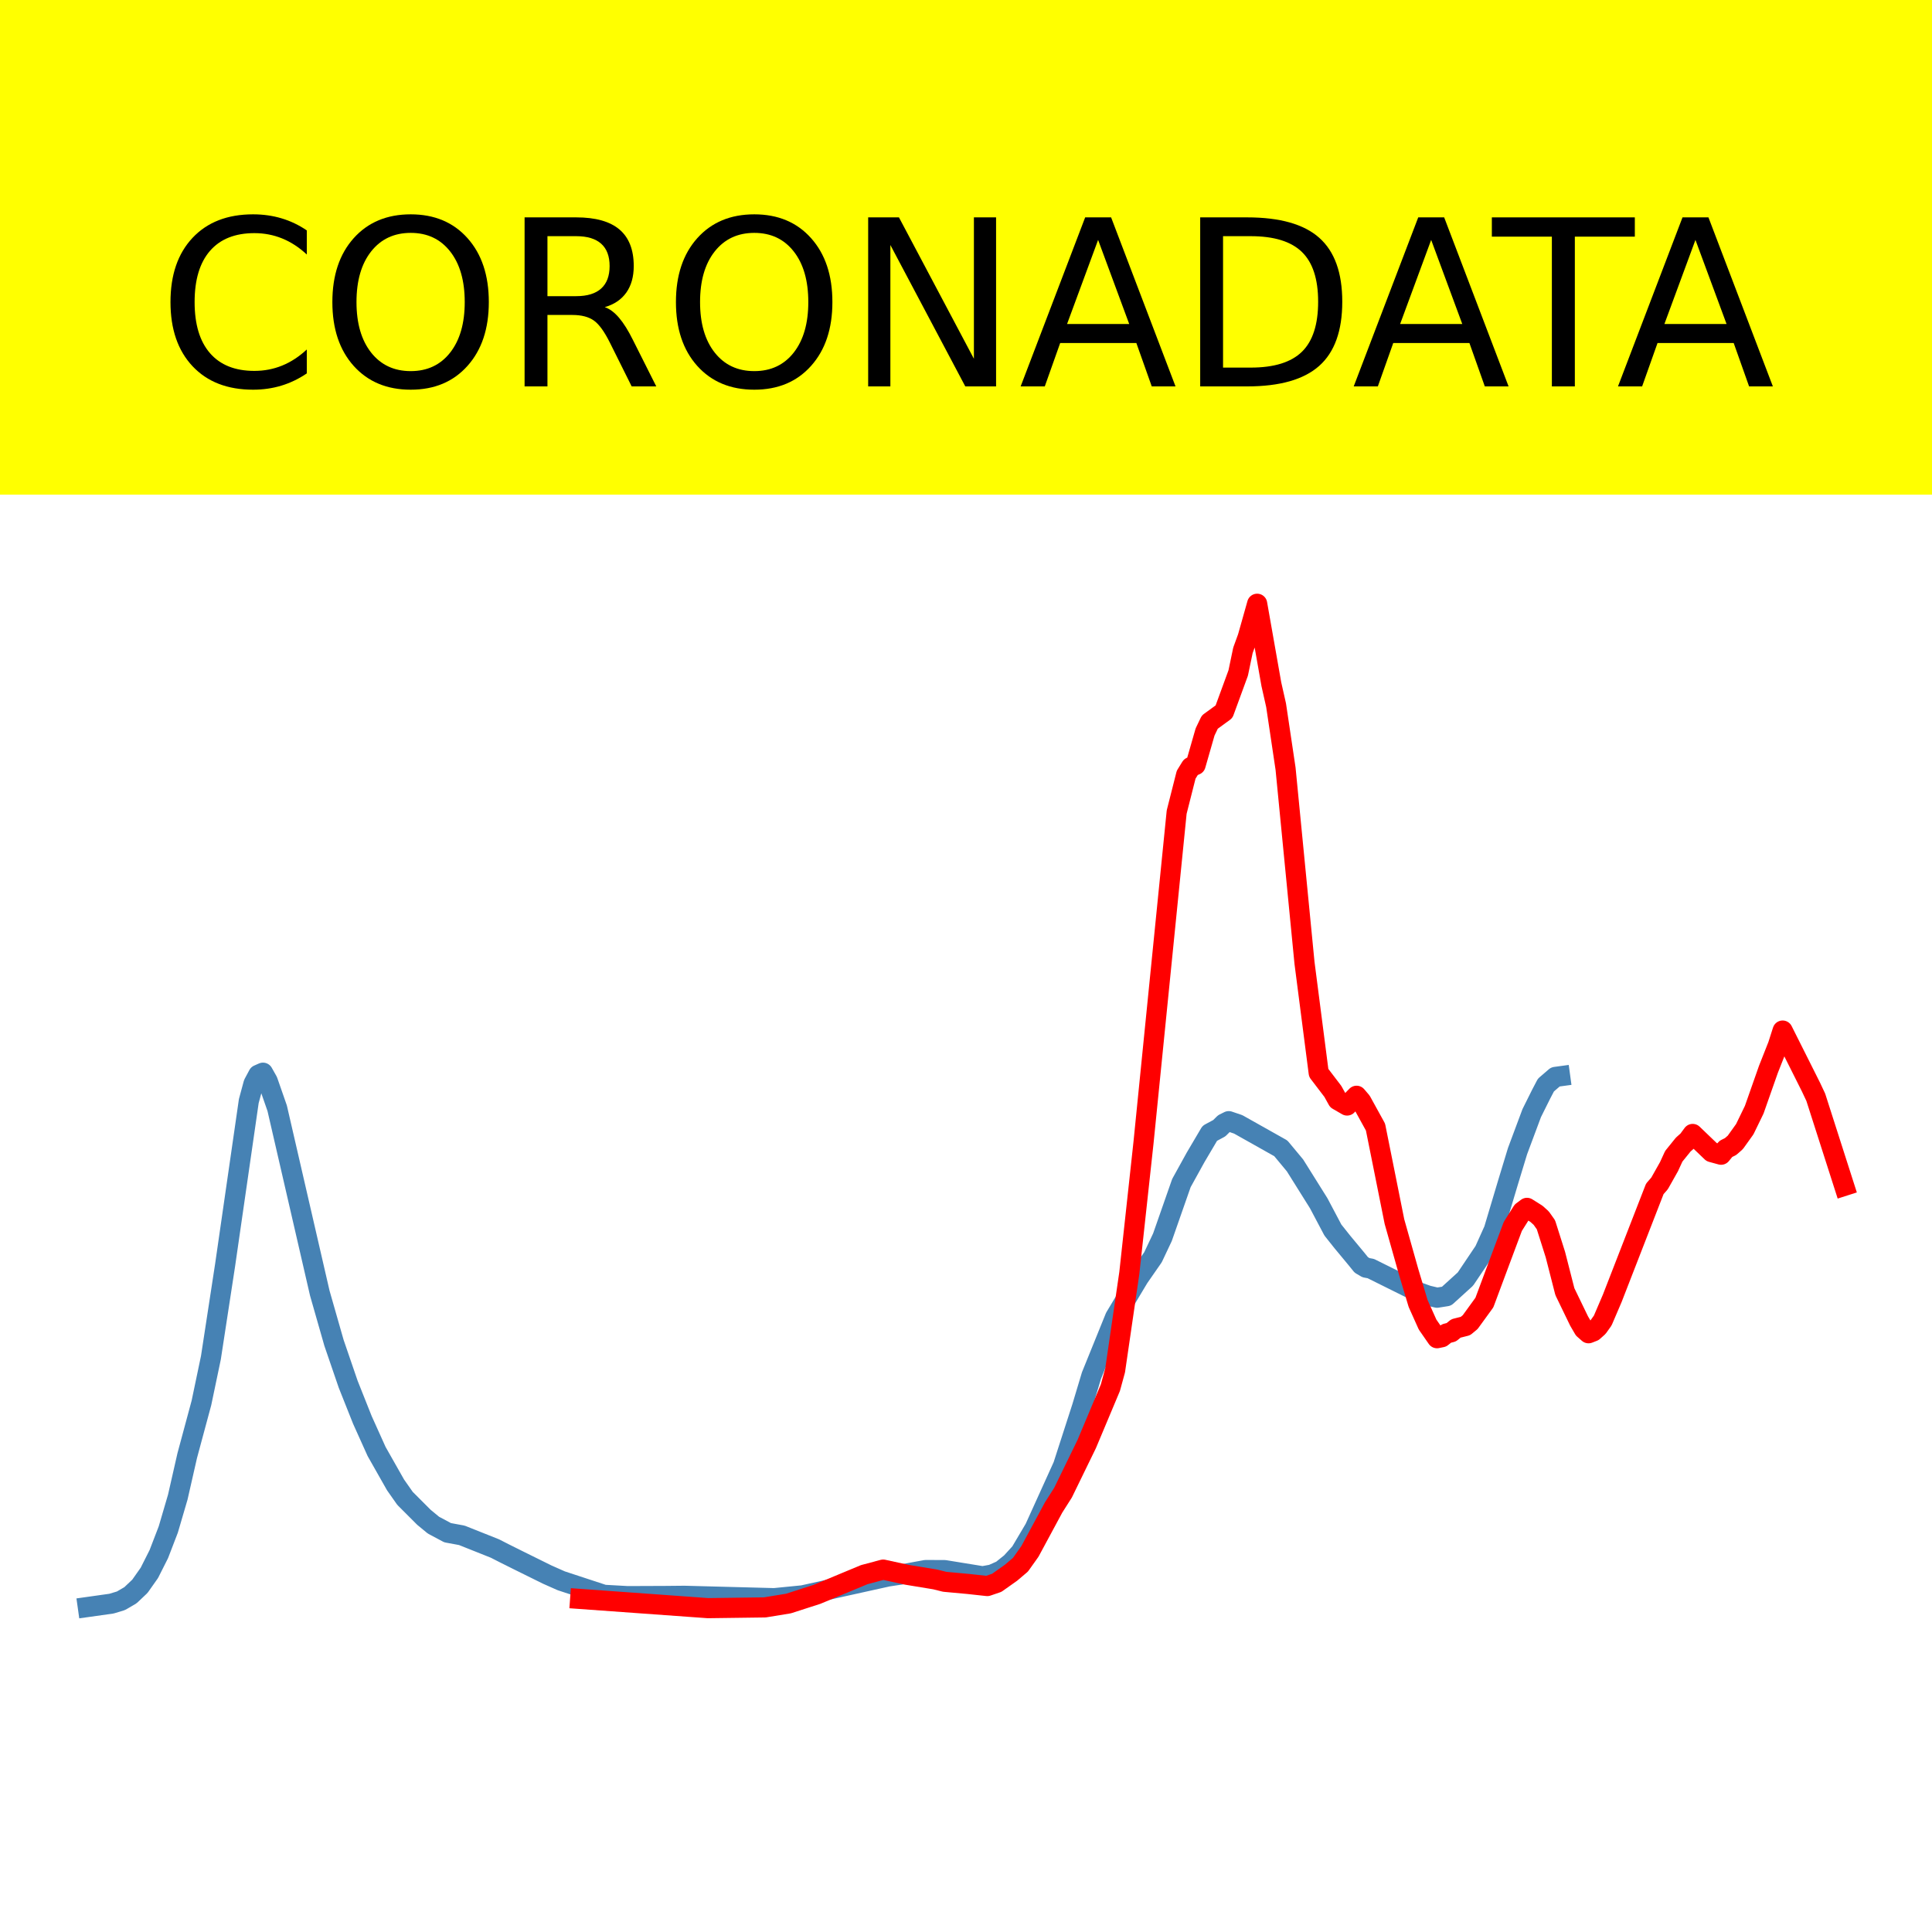
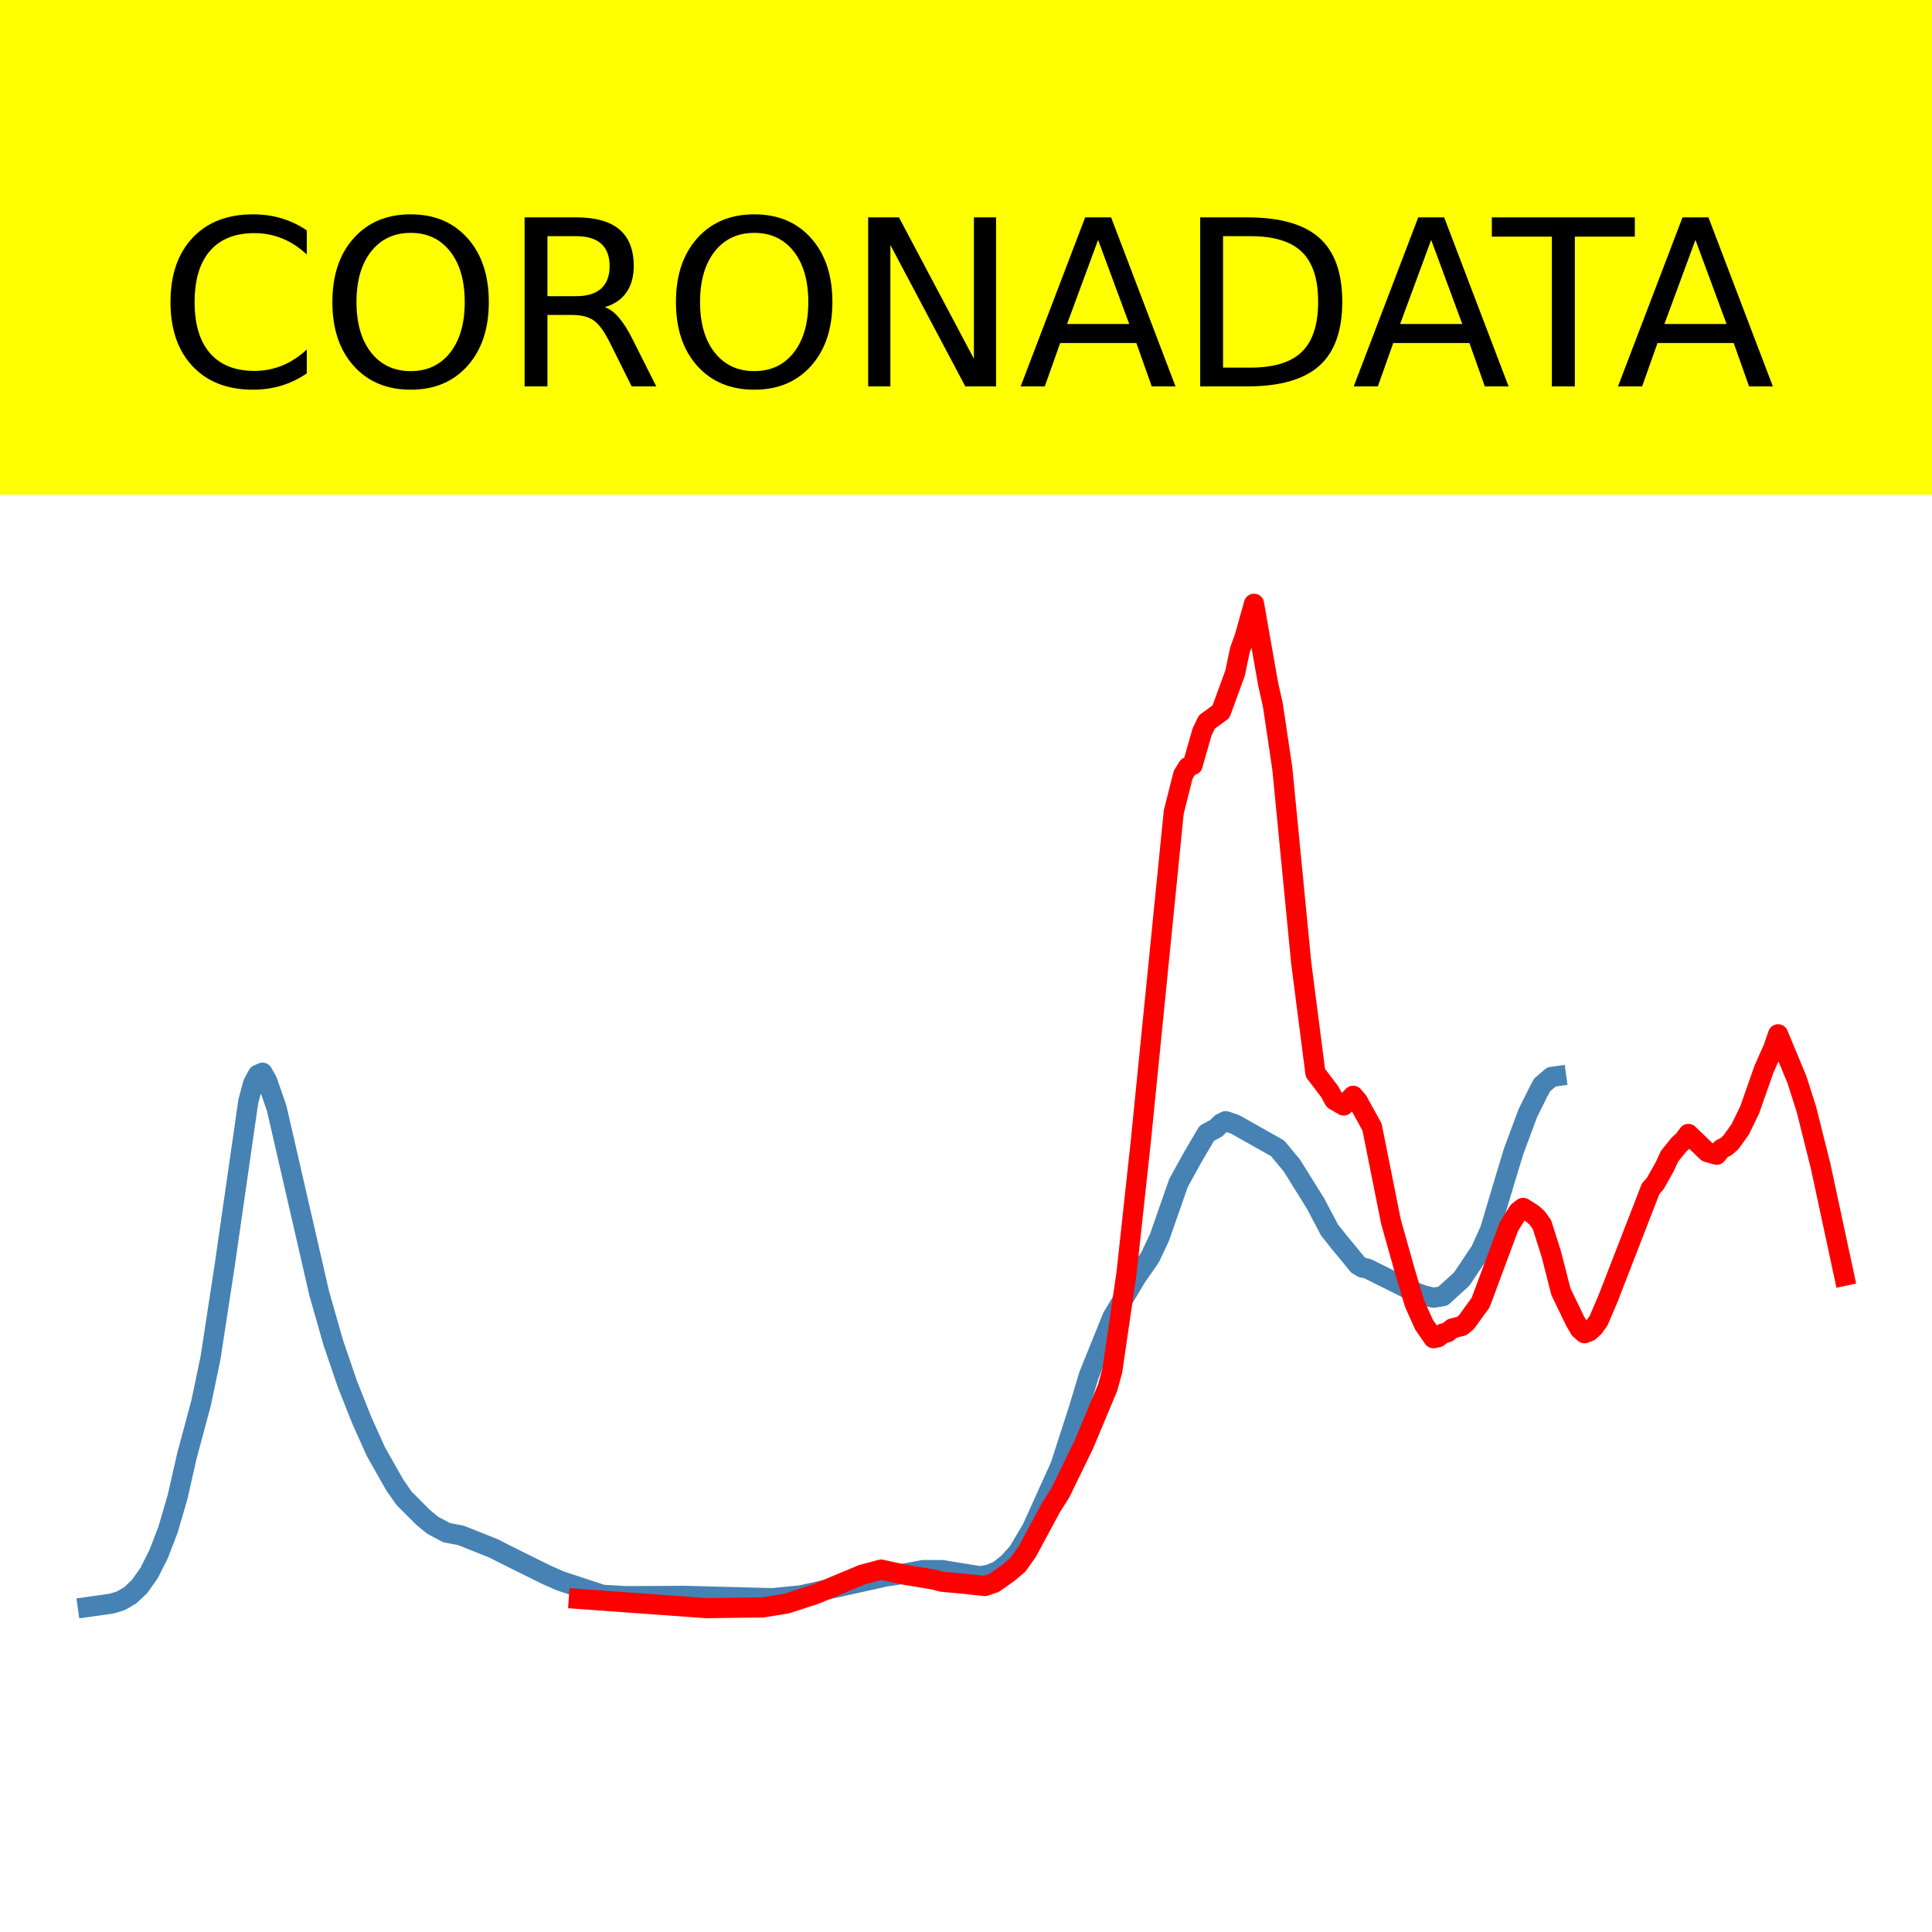
<svg xmlns="http://www.w3.org/2000/svg" xmlns:xlink="http://www.w3.org/1999/xlink" height="144pt" version="1.1" viewBox="0 0 144 144" width="144pt">
  <defs>
    <style type="text/css">*{stroke-linecap:butt;stroke-linejoin:round;}</style>
  </defs>
  <g id="figure_1">
    <g id="patch_1">
      <path d="M 0 144  L 144 144  L 144 0  L 0 0  z " style="fill:#ffffff;" />
    </g>
    <g id="axes_1">
      <g id="patch_2">
        <path d="M 0 144  L 144 144  L 144 0  L 0 0  z " style="fill:#ffffff;" />
      </g>
      <g id="line2d_1">
-         <path clip-path="url(#p3b57e19a44)" d="M 6.545 119.775  L 8.31 119.526  L 9.015 119.313  L 9.721 118.902  L 10.427 118.233  L 11.133 117.232  L 11.838 115.833  L 12.544 113.997  L 13.25 111.59  L 13.955 108.493  L 15.014 104.563  L 15.72 101.191  L 16.778 94.293  L 18.543 82.07  L 18.895 80.768  L 19.248 80.108  L 19.601 79.952  L 19.954 80.578  L 20.66 82.604  L 23.835 96.383  L 24.894 100.089  L 25.952 103.175  L 27.011 105.836  L 28.07 108.187  L 29.481 110.675  L 30.187 111.68  L 31.598 113.092  L 32.304 113.674  L 33.362 114.239  L 34.421 114.434  L 36.891 115.418  L 37.597 115.779  L 38.655 116.306  L 40.772 117.353  L 41.831 117.823  L 45.007 118.867  L 46.771 118.966  L 49.594 118.955  L 51.005 118.941  L 57.709 119.117  L 59.827 118.908  L 66.178 117.504  L 67.236 117.344  L 69.001 117.02  L 70.412 117.027  L 73.235 117.486  L 73.941 117.358  L 74.646 117.046  L 75.352 116.48  L 76.058 115.707  L 77.116 113.92  L 79.234 109.248  L 80.645 104.88  L 81.351 102.529  L 83.115 98.177  L 84.879 95.232  L 85.938 93.707  L 86.643 92.214  L 88.055 88.178  L 89.113 86.263  L 90.172 84.469  L 90.878 84.09  L 91.231 83.74  L 91.583 83.565  L 92.289 83.804  L 95.465 85.59  L 96.523 86.863  L 98.288 89.682  L 99.346 91.681  L 100.052 92.568  L 101.111 93.844  L 101.463 94.28  L 101.816 94.487  L 102.169 94.551  L 105.698 96.304  L 106.403 96.557  L 107.109 96.724  L 107.815 96.612  L 109.226 95.331  L 110.638 93.23  L 111.343 91.664  L 112.402 88.121  L 113.108 85.799  L 114.166 82.964  L 114.872 81.546  L 115.225 80.873  L 115.93 80.266  L 116.283 80.218  L 116.283 80.218  " style="fill:none;stroke:#4682b4;stroke-linecap:square;stroke-width:1.5;" />
+         <path clip-path="url(#pd3ae68d0a3)" d="M 6.545 119.775  L 8.305 119.526  L 9.009 119.313  L 9.713 118.902  L 10.416 118.233  L 11.12 117.232  L 11.824 115.833  L 12.528 113.997  L 13.232 111.59  L 13.935 108.493  L 14.991 104.563  L 15.695 101.191  L 16.751 94.293  L 18.51 82.07  L 18.862 80.768  L 19.214 80.108  L 19.566 79.952  L 19.918 80.578  L 20.622 82.604  L 23.789 96.383  L 24.845 100.089  L 25.9 103.175  L 26.956 105.836  L 28.012 108.187  L 29.419 110.675  L 30.123 111.68  L 31.531 113.092  L 32.235 113.674  L 33.29 114.239  L 34.346 114.434  L 36.809 115.418  L 37.513 115.779  L 38.569 116.306  L 40.68 117.353  L 41.736 117.823  L 44.903 118.867  L 46.663 118.966  L 49.478 118.955  L 50.886 118.941  L 57.572 119.117  L 59.683 118.908  L 66.018 117.504  L 67.073 117.344  L 68.833 117.02  L 70.24 117.027  L 73.056 117.486  L 73.76 117.358  L 74.463 117.046  L 75.167 116.48  L 75.871 115.707  L 76.927 113.92  L 79.038 109.248  L 80.446 104.88  L 81.15 102.529  L 82.909 98.177  L 84.669 95.232  L 85.724 93.707  L 86.428 92.214  L 87.836 88.178  L 88.891 86.263  L 89.947 84.469  L 90.651 84.09  L 91.003 83.74  L 91.355 83.565  L 92.059 83.804  L 95.226 85.59  L 96.282 86.863  L 98.041 89.682  L 99.097 91.681  L 99.801 92.568  L 100.856 93.844  L 101.208 94.28  L 101.56 94.487  L 101.912 94.551  L 105.431 96.304  L 106.135 96.557  L 106.839 96.724  L 107.543 96.612  L 108.95 95.331  L 110.358 93.23  L 111.062 91.664  L 112.117 88.121  L 112.821 85.799  L 113.877 82.964  L 114.581 81.546  L 114.933 80.873  L 115.636 80.266  L 115.988 80.218  L 115.988 80.218  " style="fill:none;stroke:#4682b4;stroke-linecap:square;stroke-width:1.5;" />
      </g>
      <g id="line2d_2">
-         <path clip-path="url(#p3b57e19a44)" d="M 43.242 119.175  L 52.769 119.862  L 57.004 119.806  L 58.768 119.518  L 60.885 118.836  L 64.414 117.366  L 65.825 116.989  L 67.589 117.374  L 69.706 117.722  L 70.412 117.898  L 72.176 118.06  L 73.588 118.214  L 74.294 117.973  L 75.352 117.225  L 76.058 116.626  L 76.764 115.634  L 78.528 112.362  L 79.234 111.251  L 80.998 107.631  L 82.762 103.429  L 83.115 102.14  L 84.173 94.884  L 85.232 85.15  L 87.702 60.528  L 88.408 57.743  L 88.761 57.17  L 89.113 57.017  L 89.819 54.557  L 90.172 53.82  L 91.231 53.048  L 92.289 50.159  L 92.642 48.47  L 92.995 47.5  L 93.701 45  L 94.759 50.997  L 95.112 52.562  L 95.818 57.294  L 97.229 71.76  L 98.288 79.964  L 99.346 81.351  L 99.699 81.99  L 100.405 82.399  L 101.111 81.672  L 101.463 82.084  L 102.522 84.006  L 103.228 87.524  L 103.933 91.046  L 104.992 94.798  L 105.698 97.154  L 106.403 98.725  L 107.109 99.743  L 107.462 99.67  L 107.815 99.39  L 108.168 99.3  L 108.52 99.014  L 109.226 98.835  L 109.579 98.543  L 110.638 97.085  L 111.696 94.246  L 112.755 91.412  L 113.46 90.291  L 113.813 90.027  L 114.519 90.471  L 114.872 90.789  L 115.225 91.286  L 115.93 93.511  L 116.636 96.271  L 117.695 98.459  L 118.048 99.064  L 118.4 99.373  L 118.753 99.235  L 119.106 98.92  L 119.459 98.424  L 120.165 96.776  L 123.34 88.61  L 123.693 88.206  L 124.399 86.953  L 124.752 86.184  L 125.457 85.311  L 125.81 84.997  L 126.163 84.518  L 127.575 85.873  L 128.28 86.066  L 128.633 85.633  L 128.986 85.458  L 129.339 85.149  L 130.045 84.163  L 130.75 82.711  L 131.809 79.699  L 132.515 77.912  L 132.867 76.812  L 134.279 79.626  L 134.985 81.035  L 135.337 81.783  L 137.455 88.392  L 137.455 88.392  " style="fill:none;stroke:#ff0000;stroke-linecap:square;stroke-width:1.5;" />
+         <path clip-path="url(#pd3ae68d0a3)" d="M 43.144 119.175  L 52.645 119.862  L 56.868 119.806  L 58.628 119.518  L 60.739 118.836  L 64.258 117.366  L 65.666 116.989  L 67.425 117.374  L 69.537 117.722  L 70.24 117.898  L 72 118.06  L 73.408 118.214  L 74.111 117.973  L 75.167 117.225  L 75.871 116.626  L 76.575 115.634  L 78.334 112.362  L 79.038 111.251  L 80.798 107.631  L 82.557 103.429  L 82.909 102.14  L 83.965 94.884  L 85.021 85.15  L 87.484 60.528  L 88.188 57.743  L 88.54 57.17  L 88.891 57.017  L 89.595 54.557  L 89.947 53.82  L 91.003 53.048  L 92.059 50.159  L 92.411 48.47  L 92.762 47.5  L 93.466 45  L 94.522 50.997  L 94.874 52.562  L 95.578 57.294  L 96.985 71.76  L 98.041 79.964  L 99.097 81.351  L 99.449 81.99  L 100.152 82.399  L 100.856 81.672  L 101.208 82.084  L 102.264 84.006  L 102.968 87.524  L 103.672 91.046  L 104.727 94.798  L 105.431 97.154  L 106.135 98.725  L 106.839 99.743  L 107.191 99.67  L 107.543 99.39  L 107.894 99.3  L 108.246 99.014  L 108.95 98.835  L 109.302 98.543  L 110.358 97.085  L 111.413 94.246  L 112.469 91.412  L 113.173 90.291  L 113.525 90.027  L 114.229 90.471  L 114.581 90.789  L 114.933 91.286  L 115.636 93.511  L 116.34 96.271  L 117.396 98.459  L 117.748 99.064  L 118.1 99.373  L 118.452 99.235  L 118.804 98.92  L 119.155 98.424  L 119.859 96.776  L 123.026 88.61  L 123.378 88.206  L 124.082 86.953  L 124.434 86.184  L 125.138 85.311  L 125.49 84.997  L 125.842 84.518  L 127.249 85.873  L 127.953 86.066  L 128.305 85.633  L 128.657 85.458  L 129.009 85.149  L 129.713 84.163  L 130.416 82.711  L 131.472 79.699  L 132.176 78.113  L 132.528 77.09  L 133.935 80.475  L 134.639 82.685  L 135.695 86.901  L 137.455 95.092  L 137.455 95.092  " style="fill:none;stroke:#ff0000;stroke-linecap:square;stroke-width:1.5;" />
      </g>
      <g id="patch_3">
        <path d="M 0 144  L 0 -0  " style="fill:none;stroke:#ffffff;stroke-linecap:square;stroke-linejoin:miter;stroke-width:0.8;" />
      </g>
      <g id="patch_4">
        <path d="M 144 144  L 144 -0  " style="fill:none;stroke:#ffffff;stroke-linecap:square;stroke-linejoin:miter;stroke-width:0.8;" />
      </g>
      <g id="patch_5">
        <path d="M 0 144  L 144 144  " style="fill:none;stroke:#ffffff;stroke-linecap:square;stroke-linejoin:miter;stroke-width:0.8;" />
      </g>
      <g id="patch_6">
        <path d="M 0 0  L 144 0  " style="fill:none;stroke:#ffffff;stroke-linecap:square;stroke-linejoin:miter;stroke-width:0.8;" />
      </g>
    </g>
    <g id="text_1">
      <g id="patch_7">
        <path d="M -52.658 36.368  L 196.658 36.368  L 196.658 -7.654  L -52.658 -7.654  z " style="fill:#ffff00;stroke:#ffff00;stroke-linejoin:miter;" />
      </g>
      <g transform="translate(72 9.45018)scale(0.1728 -0.1728)" />
      <g transform="translate(-48.68325 28.8)scale(0.1728 -0.1728)">
        <defs>
          <path id="DejaVuSans-32" />
          <path d="M 64.406 67.281  L 64.406 56.891  Q 59.422 61.531 53.781 63.812  Q 48.141 66.109 41.797 66.109  Q 29.297 66.109 22.656 58.469  Q 16.016 50.828 16.016 36.375  Q 16.016 21.969 22.656 14.328  Q 29.297 6.688 41.797 6.688  Q 48.141 6.688 53.781 8.984  Q 59.422 11.281 64.406 15.922  L 64.406 5.609  Q 59.234 2.094 53.438 0.328  Q 47.656 -1.422 41.219 -1.422  Q 24.656 -1.422 15.125 8.703  Q 5.609 18.844 5.609 36.375  Q 5.609 53.953 15.125 64.078  Q 24.656 74.219 41.219 74.219  Q 47.75 74.219 53.531 72.484  Q 59.328 70.75 64.406 67.281  z " id="DejaVuSans-67" />
          <path d="M 39.406 66.219  Q 28.656 66.219 22.328 58.203  Q 16.016 50.203 16.016 36.375  Q 16.016 22.609 22.328 14.594  Q 28.656 6.594 39.406 6.594  Q 50.141 6.594 56.422 14.594  Q 62.703 22.609 62.703 36.375  Q 62.703 50.203 56.422 58.203  Q 50.141 66.219 39.406 66.219  z M 39.406 74.219  Q 54.734 74.219 63.906 63.938  Q 73.094 53.656 73.094 36.375  Q 73.094 19.141 63.906 8.859  Q 54.734 -1.422 39.406 -1.422  Q 24.031 -1.422 14.812 8.828  Q 5.609 19.094 5.609 36.375  Q 5.609 53.656 14.812 63.938  Q 24.031 74.219 39.406 74.219  z " id="DejaVuSans-79" />
          <path d="M 44.391 34.188  Q 47.562 33.109 50.562 29.594  Q 53.562 26.078 56.594 19.922  L 66.609 0  L 56 0  L 46.688 18.703  Q 43.062 26.031 39.672 28.422  Q 36.281 30.812 30.422 30.812  L 19.672 30.812  L 19.672 0  L 9.812 0  L 9.812 72.906  L 32.078 72.906  Q 44.578 72.906 50.734 67.672  Q 56.891 62.453 56.891 51.906  Q 56.891 45.016 53.688 40.469  Q 50.484 35.938 44.391 34.188  z M 19.672 64.797  L 19.672 38.922  L 32.078 38.922  Q 39.203 38.922 42.844 42.219  Q 46.484 45.516 46.484 51.906  Q 46.484 58.297 42.844 61.547  Q 39.203 64.797 32.078 64.797  z " id="DejaVuSans-82" />
          <path d="M 9.812 72.906  L 23.094 72.906  L 55.422 11.922  L 55.422 72.906  L 64.984 72.906  L 64.984 0  L 51.703 0  L 19.391 60.984  L 19.391 0  L 9.812 0  z " id="DejaVuSans-78" />
          <path d="M 34.188 63.188  L 20.797 26.906  L 47.609 26.906  z M 28.609 72.906  L 39.797 72.906  L 67.578 0  L 57.328 0  L 50.688 18.703  L 17.828 18.703  L 11.188 0  L 0.781 0  z " id="DejaVuSans-65" />
          <path d="M 19.672 64.797  L 19.672 8.109  L 31.594 8.109  Q 46.688 8.109 53.688 14.938  Q 60.688 21.781 60.688 36.531  Q 60.688 51.172 53.688 57.984  Q 46.688 64.797 31.594 64.797  z M 9.812 72.906  L 30.078 72.906  Q 51.266 72.906 61.172 64.094  Q 71.094 55.281 71.094 36.531  Q 71.094 17.672 61.125 8.828  Q 51.172 0 30.078 0  L 9.812 0  z " id="DejaVuSans-68" />
          <path d="M -0.297 72.906  L 61.375 72.906  L 61.375 64.594  L 35.5 64.594  L 35.5 0  L 25.594 0  L 25.594 64.594  L -0.297 64.594  z " id="DejaVuSans-84" />
        </defs>
        <use xlink:href="#DejaVuSans-32" />
        <use x="31.787" xlink:href="#DejaVuSans-32" />
        <use x="63.574" xlink:href="#DejaVuSans-32" />
        <use x="95.361" xlink:href="#DejaVuSans-32" />
        <use x="127.148" xlink:href="#DejaVuSans-32" />
        <use x="158.936" xlink:href="#DejaVuSans-32" />
        <use x="190.723" xlink:href="#DejaVuSans-32" />
        <use x="222.51" xlink:href="#DejaVuSans-32" />
        <use x="254.297" xlink:href="#DejaVuSans-32" />
        <use x="286.084" xlink:href="#DejaVuSans-32" />
        <use x="317.871" xlink:href="#DejaVuSans-32" />
        <use x="349.658" xlink:href="#DejaVuSans-67" />
        <use x="419.482" xlink:href="#DejaVuSans-79" />
        <use x="498.193" xlink:href="#DejaVuSans-82" />
        <use x="567.676" xlink:href="#DejaVuSans-79" />
        <use x="646.387" xlink:href="#DejaVuSans-78" />
        <use x="721.191" xlink:href="#DejaVuSans-65" />
        <use x="789.6" xlink:href="#DejaVuSans-68" />
        <use x="864.852" xlink:href="#DejaVuSans-65" />
        <use x="925.51" xlink:href="#DejaVuSans-84" />
        <use x="978.844" xlink:href="#DejaVuSans-65" />
        <use x="1047.252" xlink:href="#DejaVuSans-32" />
        <use x="1079.039" xlink:href="#DejaVuSans-32" />
        <use x="1110.826" xlink:href="#DejaVuSans-32" />
        <use x="1142.613" xlink:href="#DejaVuSans-32" />
        <use x="1174.4" xlink:href="#DejaVuSans-32" />
        <use x="1206.188" xlink:href="#DejaVuSans-32" />
        <use x="1237.975" xlink:href="#DejaVuSans-32" />
        <use x="1269.762" xlink:href="#DejaVuSans-32" />
        <use x="1301.549" xlink:href="#DejaVuSans-32" />
        <use x="1333.336" xlink:href="#DejaVuSans-32" />
        <use x="1365.123" xlink:href="#DejaVuSans-32" />
      </g>
    </g>
  </g>
  <defs>
-     <clipPath id="p3b57e19a44">
+     <clipPath id="pd3ae68d0a3">
      <rect height="144" width="144" x="0" y="0" />
    </clipPath>
  </defs>
</svg>
